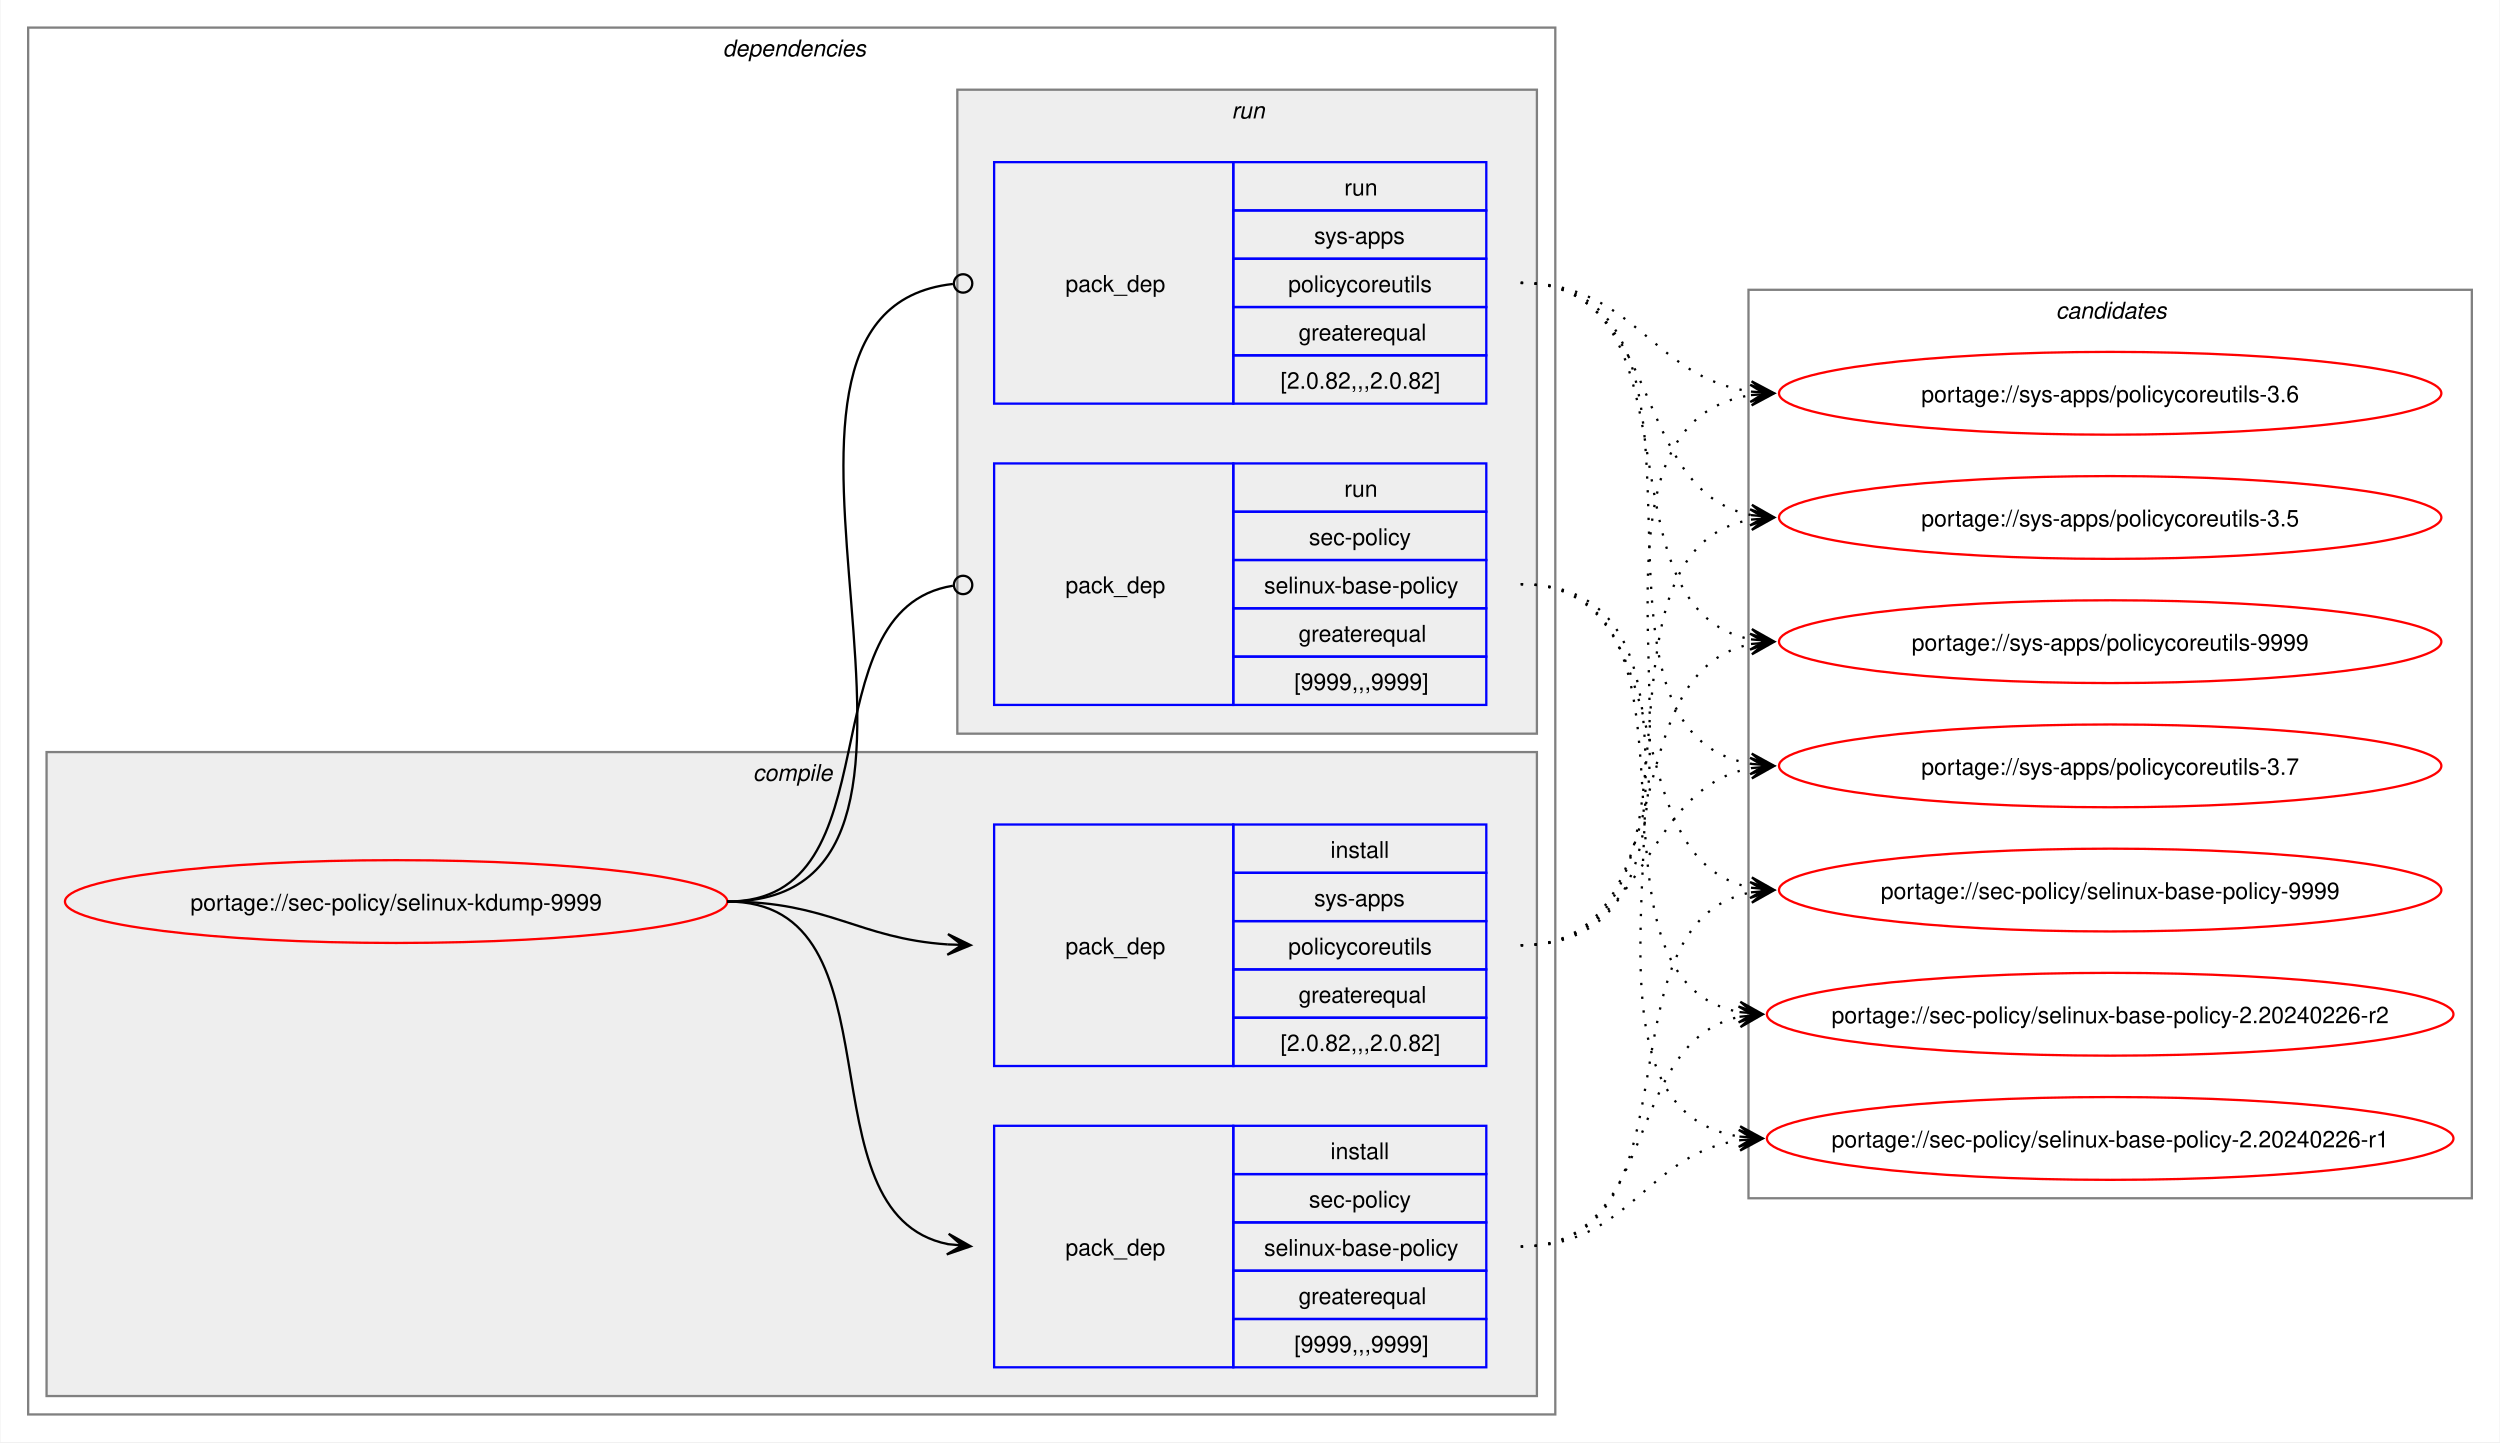
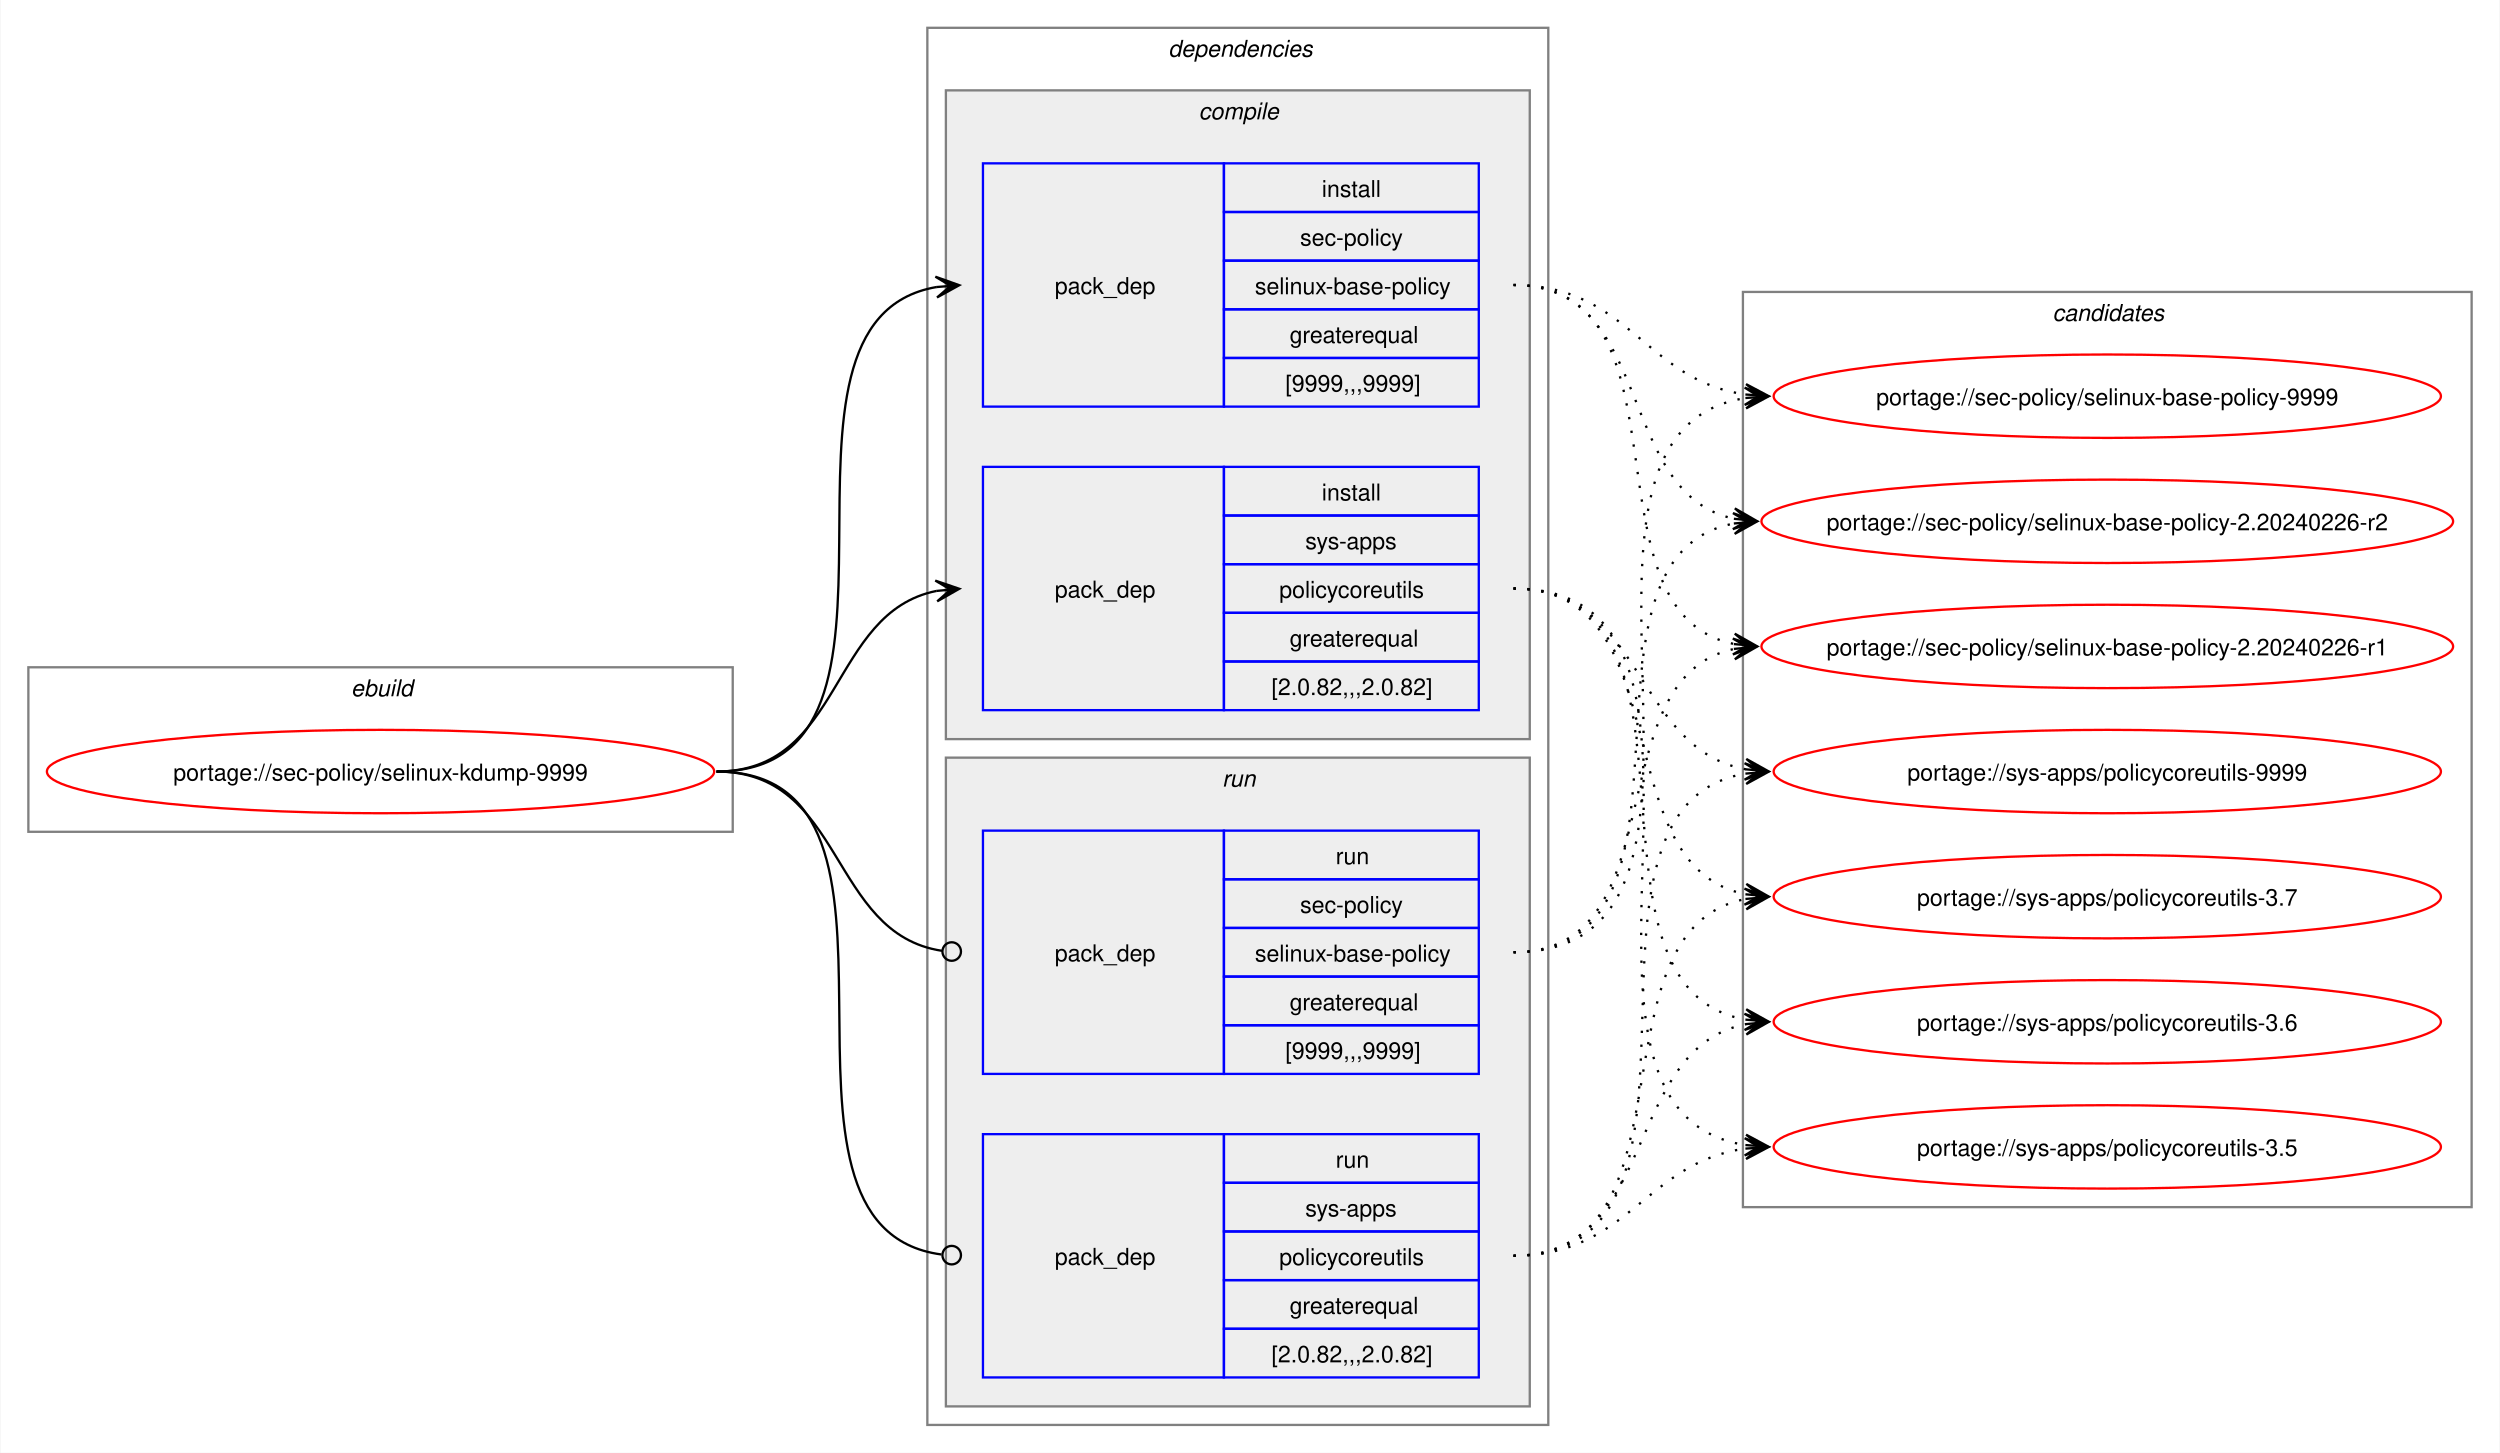
- <svg xmlns="http://www.w3.org/2000/svg" xmlns:xlink="http://www.w3.org/1999/xlink" width="1087pt" height="627pt" viewBox="0.00 0.00 1086.51 627.00">
+ <svg xmlns="http://www.w3.org/2000/svg" xmlns:xlink="http://www.w3.org/1999/xlink" width="1079pt" height="627pt" viewBox="0.00 0.00 1078.51 627.00">
  <g id="graph0" class="graph" transform="scale(1 1) rotate(0) translate(4 623)">
-     <polygon fill="white" stroke="none" points="-4,4 -4,-623 1082.51,-623 1082.51,4 -4,4" />
+     <polygon fill="white" stroke="none" points="-4,4 -4,-623 1074.51,-623 1074.51,4 -4,4" />
+     <g id="clust1" class="cluster">
+       <polygon fill="none" stroke="gray" points="8,-264 8,-335 312,-335 312,-264 8,-264" />
+       <text text-anchor="start" x="147.25" y="-322.5" font-family="Helvetica,sans-Serif" font-style="italic" font-size="10.00">ebuild</text>
+     </g>
    <g id="clust2" class="cluster">
-       <polygon fill="none" stroke="gray" points="8,-8 8,-611 672,-611 672,-8 8,-8" />
-       <text text-anchor="start" x="310" y="-598.5" font-family="Helvetica,sans-Serif" font-style="italic" font-size="10.00">dependencies</text>
+       <polygon fill="none" stroke="gray" points="396,-8 396,-611 664,-611 664,-8 396,-8" />
+       <text text-anchor="start" x="500" y="-598.5" font-family="Helvetica,sans-Serif" font-style="italic" font-size="10.00">dependencies</text>
    </g>
    <g id="clust3" class="cluster">
-       <polygon fill="#eeeeee" stroke="gray" points="16,-16 16,-296 664,-296 664,-16 16,-16" />
-       <text text-anchor="start" x="323.12" y="-283.5" font-family="Helvetica,sans-Serif" font-style="italic" font-size="10.00">compile</text>
+       <polygon fill="#eeeeee" stroke="gray" points="404,-304 404,-584 656,-584 656,-304 404,-304" />
+       <text text-anchor="start" x="513.12" y="-571.5" font-family="Helvetica,sans-Serif" font-style="italic" font-size="10.00">compile</text>
    </g>
    <g id="clust7" class="cluster">
-       <polygon fill="#eeeeee" stroke="gray" points="412,-304 412,-584 664,-584 664,-304 412,-304" />
-       <text text-anchor="start" x="531.25" y="-571.5" font-family="Helvetica,sans-Serif" font-style="italic" font-size="10.00">run</text>
+       <polygon fill="#eeeeee" stroke="gray" points="404,-16 404,-296 656,-296 656,-16 404,-16" />
+       <text text-anchor="start" x="523.25" y="-283.5" font-family="Helvetica,sans-Serif" font-style="italic" font-size="10.00">run</text>
    </g>
    <g id="clust10" class="cluster">
-       <polygon fill="none" stroke="gray" points="756,-102 756,-497 1070.51,-497 1070.51,-102 756,-102" />
-       <text text-anchor="start" x="889.63" y="-484.5" font-family="Helvetica,sans-Serif" font-style="italic" font-size="10.00">candidates</text>
+       <polygon fill="none" stroke="gray" points="748,-102 748,-497 1062.51,-497 1062.51,-102 748,-102" />
+       <text text-anchor="start" x="881.63" y="-484.5" font-family="Helvetica,sans-Serif" font-style="italic" font-size="10.00">candidates</text>
    </g>
    <g id="node1" class="node">
      <g id="a_node1">
        <a xlink:href="../sec-policy/selinux-kdump-9999.svg" xlink:title="portage://sec-policy/selinux-kdump-9999">
-           <ellipse fill="none" stroke="red" cx="168" cy="-231" rx="144" ry="18" />
-           <text text-anchor="middle" x="168" y="-227.12" font-family="Helvetica,sans-Serif" font-size="10.00">portage://sec-policy/selinux-kdump-9999</text>
+           <ellipse fill="none" stroke="red" cx="160" cy="-290" rx="144" ry="18" />
+           <text text-anchor="middle" x="160" y="-286.12" font-family="Helvetica,sans-Serif" font-size="10.00">portage://sec-policy/selinux-kdump-9999</text>
        </a>
      </g>
    </g>
    <g id="node2" class="node">
-       <polygon fill="none" stroke="blue" points="428,-28.5 428,-133.5 532,-133.5 532,-28.5 428,-28.5" />
-       <text text-anchor="start" x="459" y="-77.12" font-family="Helvetica,sans-Serif" font-size="10.00">pack_dep</text>
-       <polygon fill="none" stroke="blue" points="532,-112.5 532,-133.5 642,-133.5 642,-112.5 532,-112.5" />
-       <text text-anchor="start" x="574.25" y="-119" font-family="Helvetica,sans-Serif" font-size="10.00">install</text>
-       <polygon fill="none" stroke="blue" points="532,-91.5 532,-112.5 642,-112.5 642,-91.5 532,-91.5" />
-       <text text-anchor="start" x="564.87" y="-98" font-family="Helvetica,sans-Serif" font-size="10.00">sec-policy</text>
-       <polygon fill="none" stroke="blue" points="532,-70.5 532,-91.5 642,-91.5 642,-70.5 532,-70.5" />
-       <text text-anchor="start" x="545.37" y="-77" font-family="Helvetica,sans-Serif" font-size="10.00">selinux-base-policy</text>
-       <polygon fill="none" stroke="blue" points="532,-49.5 532,-70.5 642,-70.5 642,-49.5 532,-49.5" />
-       <text text-anchor="start" x="560.37" y="-56" font-family="Helvetica,sans-Serif" font-size="10.00">greaterequal</text>
-       <polygon fill="none" stroke="blue" points="532,-28.5 532,-49.5 642,-49.5 642,-28.5 532,-28.5" />
-       <text text-anchor="start" x="558.5" y="-35" font-family="Helvetica,sans-Serif" font-size="10.00">[9999,,,9999]</text>
+       <polygon fill="none" stroke="blue" points="420,-447.5 420,-552.5 524,-552.5 524,-447.5 420,-447.5" />
+       <text text-anchor="start" x="451" y="-496.12" font-family="Helvetica,sans-Serif" font-size="10.00">pack_dep</text>
+       <polygon fill="none" stroke="blue" points="524,-531.5 524,-552.5 634,-552.5 634,-531.5 524,-531.5" />
+       <text text-anchor="start" x="566.25" y="-538" font-family="Helvetica,sans-Serif" font-size="10.00">install</text>
+       <polygon fill="none" stroke="blue" points="524,-510.5 524,-531.5 634,-531.5 634,-510.5 524,-510.5" />
+       <text text-anchor="start" x="556.87" y="-517" font-family="Helvetica,sans-Serif" font-size="10.00">sec-policy</text>
+       <polygon fill="none" stroke="blue" points="524,-489.5 524,-510.5 634,-510.5 634,-489.5 524,-489.5" />
+       <text text-anchor="start" x="537.37" y="-496" font-family="Helvetica,sans-Serif" font-size="10.00">selinux-base-policy</text>
+       <polygon fill="none" stroke="blue" points="524,-468.5 524,-489.5 634,-489.5 634,-468.5 524,-468.5" />
+       <text text-anchor="start" x="552.37" y="-475" font-family="Helvetica,sans-Serif" font-size="10.00">greaterequal</text>
+       <polygon fill="none" stroke="blue" points="524,-447.5 524,-468.5 634,-468.5 634,-447.5 524,-447.5" />
+       <text text-anchor="start" x="550.5" y="-454" font-family="Helvetica,sans-Serif" font-size="10.00">[9999,,,9999]</text>
    </g>
    <g id="edge1" class="edge">
-       <path fill="none" stroke="black" d="M312,-231C389.89,-231 342.32,-95.29 407.96,-82.04" />
-       <polygon fill="black" stroke="black" points="417.79,-81.11 408.25,-86.53 414.02,-81.47 407.83,-82.05 407.83,-82.05 407.83,-82.05 414.02,-81.47 407.41,-77.57 417.79,-81.11" />
+       <path fill="none" stroke="black" d="M305,-290C405.57,-290 314,-484.31 399.94,-499.11" />
+       <polygon fill="black" stroke="black" points="409.79,-499.9 399.46,-503.59 406.02,-499.6 399.82,-499.1 399.82,-499.1 399.82,-499.1 406.02,-499.6 400.18,-494.61 409.79,-499.9" />
    </g>
    <g id="node3" class="node">
-       <polygon fill="none" stroke="blue" points="428,-159.5 428,-264.5 532,-264.5 532,-159.5 428,-159.5" />
-       <text text-anchor="start" x="459" y="-208.12" font-family="Helvetica,sans-Serif" font-size="10.00">pack_dep</text>
-       <polygon fill="none" stroke="blue" points="532,-243.5 532,-264.5 642,-264.5 642,-243.5 532,-243.5" />
-       <text text-anchor="start" x="574.25" y="-250" font-family="Helvetica,sans-Serif" font-size="10.00">install</text>
-       <polygon fill="none" stroke="blue" points="532,-222.5 532,-243.5 642,-243.5 642,-222.5 532,-222.5" />
-       <text text-anchor="start" x="567.12" y="-229" font-family="Helvetica,sans-Serif" font-size="10.00">sys-apps</text>
-       <polygon fill="none" stroke="blue" points="532,-201.5 532,-222.5 642,-222.5 642,-201.5 532,-201.5" />
-       <text text-anchor="start" x="555.87" y="-208" font-family="Helvetica,sans-Serif" font-size="10.00">policycoreutils</text>
-       <polygon fill="none" stroke="blue" points="532,-180.5 532,-201.5 642,-201.5 642,-180.5 532,-180.5" />
-       <text text-anchor="start" x="560.37" y="-187" font-family="Helvetica,sans-Serif" font-size="10.00">greaterequal</text>
-       <polygon fill="none" stroke="blue" points="532,-159.5 532,-180.5 642,-180.5 642,-159.5 532,-159.5" />
-       <text text-anchor="start" x="552.5" y="-166" font-family="Helvetica,sans-Serif" font-size="10.00">[2.0.82,,,2.0.82]</text>
+       <polygon fill="none" stroke="blue" points="420,-316.5 420,-421.5 524,-421.5 524,-316.5 420,-316.5" />
+       <text text-anchor="start" x="451" y="-365.12" font-family="Helvetica,sans-Serif" font-size="10.00">pack_dep</text>
+       <polygon fill="none" stroke="blue" points="524,-400.5 524,-421.5 634,-421.5 634,-400.5 524,-400.5" />
+       <text text-anchor="start" x="566.25" y="-407" font-family="Helvetica,sans-Serif" font-size="10.00">install</text>
+       <polygon fill="none" stroke="blue" points="524,-379.5 524,-400.5 634,-400.5 634,-379.5 524,-379.5" />
+       <text text-anchor="start" x="559.12" y="-386" font-family="Helvetica,sans-Serif" font-size="10.00">sys-apps</text>
+       <polygon fill="none" stroke="blue" points="524,-358.5 524,-379.5 634,-379.5 634,-358.5 524,-358.5" />
+       <text text-anchor="start" x="547.87" y="-365" font-family="Helvetica,sans-Serif" font-size="10.00">policycoreutils</text>
+       <polygon fill="none" stroke="blue" points="524,-337.5 524,-358.5 634,-358.5 634,-337.5 524,-337.5" />
+       <text text-anchor="start" x="552.37" y="-344" font-family="Helvetica,sans-Serif" font-size="10.00">greaterequal</text>
+       <polygon fill="none" stroke="blue" points="524,-316.5 524,-337.5 634,-337.5 634,-316.5 524,-316.5" />
+       <text text-anchor="start" x="544.5" y="-323" font-family="Helvetica,sans-Serif" font-size="10.00">[2.0.82,,,2.0.82]</text>
    </g>
    <g id="edge2" class="edge">
-       <path fill="none" stroke="black" d="M312,-231C356.34,-231 368.74,-214.99 407.84,-212.36" />
-       <polygon fill="black" stroke="black" points="417.78,-212.04 407.93,-216.86 414,-212.16 407.79,-212.36 407.79,-212.36 407.79,-212.36 414,-212.16 407.64,-207.87 417.78,-212.04" />
+       <path fill="none" stroke="black" d="M305,-290C359.74,-290 353.49,-358.57 399.89,-367.94" />
+       <polygon fill="black" stroke="black" points="409.79,-368.88 399.41,-372.42 406.02,-368.53 399.83,-367.94 399.83,-367.94 399.83,-367.94 406.02,-368.53 400.26,-363.46 409.79,-368.88" />
    </g>
    <g id="node4" class="node">
-       <polygon fill="none" stroke="blue" points="428,-316.5 428,-421.5 532,-421.5 532,-316.5 428,-316.5" />
-       <text text-anchor="start" x="459" y="-365.12" font-family="Helvetica,sans-Serif" font-size="10.00">pack_dep</text>
-       <polygon fill="none" stroke="blue" points="532,-400.5 532,-421.5 642,-421.5 642,-400.5 532,-400.5" />
-       <text text-anchor="start" x="580.25" y="-407" font-family="Helvetica,sans-Serif" font-size="10.00">run</text>
-       <polygon fill="none" stroke="blue" points="532,-379.5 532,-400.5 642,-400.5 642,-379.5 532,-379.5" />
-       <text text-anchor="start" x="564.87" y="-386" font-family="Helvetica,sans-Serif" font-size="10.00">sec-policy</text>
-       <polygon fill="none" stroke="blue" points="532,-358.5 532,-379.5 642,-379.5 642,-358.5 532,-358.5" />
-       <text text-anchor="start" x="545.37" y="-365" font-family="Helvetica,sans-Serif" font-size="10.00">selinux-base-policy</text>
-       <polygon fill="none" stroke="blue" points="532,-337.5 532,-358.5 642,-358.5 642,-337.5 532,-337.5" />
-       <text text-anchor="start" x="560.37" y="-344" font-family="Helvetica,sans-Serif" font-size="10.00">greaterequal</text>
-       <polygon fill="none" stroke="blue" points="532,-316.5 532,-337.5 642,-337.5 642,-316.5 532,-316.5" />
-       <text text-anchor="start" x="558.5" y="-323" font-family="Helvetica,sans-Serif" font-size="10.00">[9999,,,9999]</text>
+       <polygon fill="none" stroke="blue" points="420,-159.5 420,-264.5 524,-264.5 524,-159.5 420,-159.5" />
+       <text text-anchor="start" x="451" y="-208.12" font-family="Helvetica,sans-Serif" font-size="10.00">pack_dep</text>
+       <polygon fill="none" stroke="blue" points="524,-243.5 524,-264.5 634,-264.5 634,-243.5 524,-243.5" />
+       <text text-anchor="start" x="572.25" y="-250" font-family="Helvetica,sans-Serif" font-size="10.00">run</text>
+       <polygon fill="none" stroke="blue" points="524,-222.5 524,-243.5 634,-243.5 634,-222.5 524,-222.5" />
+       <text text-anchor="start" x="556.87" y="-229" font-family="Helvetica,sans-Serif" font-size="10.00">sec-policy</text>
+       <polygon fill="none" stroke="blue" points="524,-201.5 524,-222.5 634,-222.5 634,-201.5 524,-201.5" />
+       <text text-anchor="start" x="537.37" y="-208" font-family="Helvetica,sans-Serif" font-size="10.00">selinux-base-policy</text>
+       <polygon fill="none" stroke="blue" points="524,-180.5 524,-201.5 634,-201.5 634,-180.5 524,-180.5" />
+       <text text-anchor="start" x="552.37" y="-187" font-family="Helvetica,sans-Serif" font-size="10.00">greaterequal</text>
+       <polygon fill="none" stroke="blue" points="524,-159.5 524,-180.5 634,-180.5 634,-159.5 524,-159.5" />
+       <text text-anchor="start" x="550.5" y="-166" font-family="Helvetica,sans-Serif" font-size="10.00">[9999,,,9999]</text>
    </g>
    <g id="edge3" class="edge">
-       <path fill="none" stroke="black" d="M312,-231C386.43,-231 345.13,-357.91 410.07,-368.32" />
-       <ellipse fill="none" stroke="black" cx="414.51" cy="-368.66" rx="4" ry="4" />
+       <path fill="none" stroke="black" d="M305,-290C360.41,-290 353.47,-220.01 402.31,-212.63" />
+       <ellipse fill="none" stroke="black" cx="406.51" cy="-212.32" rx="4" ry="4" />
    </g>
    <g id="node5" class="node">
-       <polygon fill="none" stroke="blue" points="428,-447.5 428,-552.5 532,-552.5 532,-447.5 428,-447.5" />
-       <text text-anchor="start" x="459" y="-496.12" font-family="Helvetica,sans-Serif" font-size="10.00">pack_dep</text>
-       <polygon fill="none" stroke="blue" points="532,-531.5 532,-552.5 642,-552.5 642,-531.5 532,-531.5" />
-       <text text-anchor="start" x="580.25" y="-538" font-family="Helvetica,sans-Serif" font-size="10.00">run</text>
-       <polygon fill="none" stroke="blue" points="532,-510.5 532,-531.5 642,-531.5 642,-510.5 532,-510.5" />
-       <text text-anchor="start" x="567.12" y="-517" font-family="Helvetica,sans-Serif" font-size="10.00">sys-apps</text>
-       <polygon fill="none" stroke="blue" points="532,-489.5 532,-510.5 642,-510.5 642,-489.5 532,-489.5" />
-       <text text-anchor="start" x="555.87" y="-496" font-family="Helvetica,sans-Serif" font-size="10.00">policycoreutils</text>
-       <polygon fill="none" stroke="blue" points="532,-468.5 532,-489.5 642,-489.5 642,-468.5 532,-468.5" />
-       <text text-anchor="start" x="560.37" y="-475" font-family="Helvetica,sans-Serif" font-size="10.00">greaterequal</text>
-       <polygon fill="none" stroke="blue" points="532,-447.5 532,-468.5 642,-468.5 642,-447.5 532,-447.5" />
-       <text text-anchor="start" x="552.5" y="-454" font-family="Helvetica,sans-Serif" font-size="10.00">[2.0.82,,,2.0.82]</text>
+       <polygon fill="none" stroke="blue" points="420,-28.5 420,-133.5 524,-133.5 524,-28.5 420,-28.5" />
+       <text text-anchor="start" x="451" y="-77.12" font-family="Helvetica,sans-Serif" font-size="10.00">pack_dep</text>
+       <polygon fill="none" stroke="blue" points="524,-112.5 524,-133.5 634,-133.5 634,-112.5 524,-112.5" />
+       <text text-anchor="start" x="572.25" y="-119" font-family="Helvetica,sans-Serif" font-size="10.00">run</text>
+       <polygon fill="none" stroke="blue" points="524,-91.5 524,-112.5 634,-112.5 634,-91.5 524,-91.5" />
+       <text text-anchor="start" x="559.12" y="-98" font-family="Helvetica,sans-Serif" font-size="10.00">sys-apps</text>
+       <polygon fill="none" stroke="blue" points="524,-70.5 524,-91.5 634,-91.5 634,-70.5 524,-70.5" />
+       <text text-anchor="start" x="547.87" y="-77" font-family="Helvetica,sans-Serif" font-size="10.00">policycoreutils</text>
+       <polygon fill="none" stroke="blue" points="524,-49.5 524,-70.5 634,-70.5 634,-49.5 524,-49.5" />
+       <text text-anchor="start" x="552.37" y="-56" font-family="Helvetica,sans-Serif" font-size="10.00">greaterequal</text>
+       <polygon fill="none" stroke="blue" points="524,-28.5 524,-49.5 634,-49.5 634,-28.5 524,-28.5" />
+       <text text-anchor="start" x="544.5" y="-35" font-family="Helvetica,sans-Serif" font-size="10.00">[2.0.82,,,2.0.82]</text>
    </g>
    <g id="edge4" class="edge">
-       <path fill="none" stroke="black" d="M312,-231C437.53,-231 297.51,-487.03 410.07,-499.53" />
-       <ellipse fill="none" stroke="black" cx="414.51" cy="-499.76" rx="4" ry="4" />
+       <path fill="none" stroke="black" d="M305,-290C406,-290 312.85,-93.46 402.1,-81.56" />
+       <ellipse fill="none" stroke="black" cx="406.51" cy="-81.28" rx="4" ry="4" />
    </g>
    <g id="node6" class="node">
      <g id="a_node6">
        <a xlink:href="../sec-policy/selinux-base-policy-9999.svg" xlink:title="portage://sec-policy/selinux-base-policy-9999">
-           <ellipse fill="none" stroke="red" cx="913.26" cy="-236" rx="144" ry="18" />
-           <text text-anchor="middle" x="913.26" y="-232.12" font-family="Helvetica,sans-Serif" font-size="10.00">portage://sec-policy/selinux-base-policy-9999</text>
+           <ellipse fill="none" stroke="red" cx="905.26" cy="-452" rx="144" ry="18" />
+           <text text-anchor="middle" x="905.26" y="-448.12" font-family="Helvetica,sans-Serif" font-size="10.00">portage://sec-policy/selinux-base-policy-9999</text>
        </a>
      </g>
    </g>
    <g id="edge5" class="edge">
-       <path fill="none" stroke="black" stroke-dasharray="1,5" d="M657,-81C737.82,-81 688.61,-221.81 757.24,-235.01" />
-       <polygon fill="black" stroke="black" points="767.04,-235.89 756.68,-239.48 763.28,-235.55 757.08,-235 757.08,-235 757.08,-235 763.28,-235.55 757.48,-230.51 767.04,-235.89" />
+       <path fill="none" stroke="black" stroke-dasharray="1,5" d="M649,-500C698.96,-500 705.63,-458.69 749.33,-452.72" />
+       <polygon fill="black" stroke="black" points="759.04,-452.08 749.36,-457.22 755.27,-452.33 749.06,-452.73 749.06,-452.73 749.06,-452.73 755.27,-452.33 748.77,-448.24 759.04,-452.08" />
    </g>
    <g id="node7" class="node">
      <g id="a_node7">
        <a xlink:href="../sec-policy/selinux-base-policy-2.20240226-r2.svg" xlink:title="portage://sec-policy/selinux-base-policy-2.20240226-r2">
-           <ellipse fill="none" stroke="red" cx="913.26" cy="-182" rx="149.26" ry="18" />
-           <text text-anchor="middle" x="913.26" y="-178.12" font-family="Helvetica,sans-Serif" font-size="10.00">portage://sec-policy/selinux-base-policy-2.20240226-r2</text>
+           <ellipse fill="none" stroke="red" cx="905.26" cy="-398" rx="149.26" ry="18" />
+           <text text-anchor="middle" x="905.26" y="-394.12" font-family="Helvetica,sans-Serif" font-size="10.00">portage://sec-policy/selinux-base-policy-2.20240226-r2</text>
        </a>
      </g>
    </g>
    <g id="edge6" class="edge">
-       <path fill="none" stroke="black" stroke-dasharray="1,5" d="M657,-81C718.21,-81 700.69,-170.14 752.36,-180.93" />
-       <polygon fill="black" stroke="black" points="762.04,-181.88 751.65,-185.39 758.28,-181.51 752.09,-180.91 752.09,-180.91 752.09,-180.91 758.28,-181.51 752.53,-176.43 762.04,-181.88" />
+       <path fill="none" stroke="black" stroke-dasharray="1,5" d="M649,-500C710.5,-500 692.45,-409.98 744.32,-399.08" />
+       <polygon fill="black" stroke="black" points="754.04,-398.12 744.53,-403.58 750.28,-398.49 744.09,-399.1 744.09,-399.1 744.09,-399.1 750.28,-398.49 743.65,-394.62 754.04,-398.12" />
    </g>
    <g id="node8" class="node">
      <g id="a_node8">
        <a xlink:href="../sec-policy/selinux-base-policy-2.20240226-r1.svg" xlink:title="portage://sec-policy/selinux-base-policy-2.20240226-r1">
-           <ellipse fill="none" stroke="red" cx="913.26" cy="-128" rx="149.26" ry="18" />
-           <text text-anchor="middle" x="913.26" y="-124.12" font-family="Helvetica,sans-Serif" font-size="10.00">portage://sec-policy/selinux-base-policy-2.20240226-r1</text>
+           <ellipse fill="none" stroke="red" cx="905.26" cy="-344" rx="149.26" ry="18" />
+           <text text-anchor="middle" x="905.26" y="-340.12" font-family="Helvetica,sans-Serif" font-size="10.00">portage://sec-policy/selinux-base-policy-2.20240226-r1</text>
        </a>
      </g>
    </g>
    <g id="edge7" class="edge">
-       <path fill="none" stroke="black" stroke-dasharray="1,5" d="M657,-81C704.7,-81 710.88,-121.11 752.26,-127.22" />
-       <polygon fill="black" stroke="black" points="762.04,-127.91 751.75,-131.7 758.27,-127.65 752.06,-127.21 752.06,-127.21 752.06,-127.21 758.27,-127.65 752.38,-122.72 762.04,-127.91" />
+       <path fill="none" stroke="black" stroke-dasharray="1,5" d="M649,-500C728.96,-500 676.82,-358.28 744.39,-345" />
+       <polygon fill="black" stroke="black" points="754.04,-344.11 744.49,-349.51 750.28,-344.46 744.08,-345.02 744.08,-345.02 744.08,-345.02 750.28,-344.46 743.67,-340.54 754.04,-344.11" />
    </g>
    <g id="node9" class="node">
      <g id="a_node9">
        <a xlink:href="../sys-apps/policycoreutils-9999.svg" xlink:title="portage://sys-apps/policycoreutils-9999">
-           <ellipse fill="none" stroke="red" cx="913.26" cy="-344" rx="144" ry="18" />
-           <text text-anchor="middle" x="913.26" y="-340.12" font-family="Helvetica,sans-Serif" font-size="10.00">portage://sys-apps/policycoreutils-9999</text>
+           <ellipse fill="none" stroke="red" cx="905.26" cy="-290" rx="144" ry="18" />
+           <text text-anchor="middle" x="905.26" y="-286.12" font-family="Helvetica,sans-Serif" font-size="10.00">portage://sys-apps/policycoreutils-9999</text>
        </a>
      </g>
    </g>
    <g id="edge8" class="edge">
-       <path fill="none" stroke="black" stroke-dasharray="1,5" d="M657,-212C729.83,-212 695.51,-330.93 757.46,-343.01" />
-       <polygon fill="black" stroke="black" points="767.04,-343.89 756.67,-347.46 763.28,-343.55 757.08,-342.98 757.08,-342.98 757.08,-342.98 763.28,-343.55 757.49,-338.5 767.04,-343.89" />
+       <path fill="none" stroke="black" stroke-dasharray="1,5" d="M649,-369C705.74,-369 700.61,-299.86 749.37,-290.94" />
+       <polygon fill="black" stroke="black" points="759.04,-290.11 749.47,-295.45 755.27,-290.43 749.08,-290.97 749.08,-290.97 749.08,-290.97 755.27,-290.43 748.69,-286.48 759.04,-290.11" />
    </g>
    <g id="node10" class="node">
      <g id="a_node10">
        <a xlink:href="../sys-apps/policycoreutils-3.7.svg" xlink:title="portage://sys-apps/policycoreutils-3.7">
-           <ellipse fill="none" stroke="red" cx="913.26" cy="-290" rx="144" ry="18" />
-           <text text-anchor="middle" x="913.26" y="-286.12" font-family="Helvetica,sans-Serif" font-size="10.00">portage://sys-apps/policycoreutils-3.7</text>
+           <ellipse fill="none" stroke="red" cx="905.26" cy="-236" rx="144" ry="18" />
+           <text text-anchor="middle" x="905.26" y="-232.12" font-family="Helvetica,sans-Serif" font-size="10.00">portage://sys-apps/policycoreutils-3.7</text>
        </a>
      </g>
    </g>
    <g id="edge9" class="edge">
-       <path fill="none" stroke="black" stroke-dasharray="1,5" d="M657,-212C713.38,-212 708.82,-279.98 757.11,-289.01" />
-       <polygon fill="black" stroke="black" points="767.04,-289.89 756.68,-293.49 763.27,-289.56 757.08,-289.01 757.08,-289.01 757.08,-289.01 763.27,-289.56 757.48,-284.53 767.04,-289.89" />
+       <path fill="none" stroke="black" stroke-dasharray="1,5" d="M649,-369C722.15,-369 687.24,-249.16 749.41,-236.99" />
+       <polygon fill="black" stroke="black" points="759.04,-236.11 749.49,-241.51 755.28,-236.46 749.08,-237.02 749.08,-237.02 749.08,-237.02 755.28,-236.46 748.67,-232.54 759.04,-236.11" />
    </g>
    <g id="node11" class="node">
      <g id="a_node11">
        <a xlink:href="../sys-apps/policycoreutils-3.6.svg" xlink:title="portage://sys-apps/policycoreutils-3.6">
-           <ellipse fill="none" stroke="red" cx="913.26" cy="-452" rx="144" ry="18" />
-           <text text-anchor="middle" x="913.26" y="-448.12" font-family="Helvetica,sans-Serif" font-size="10.00">portage://sys-apps/policycoreutils-3.6</text>
+           <ellipse fill="none" stroke="red" cx="905.26" cy="-182" rx="144" ry="18" />
+           <text text-anchor="middle" x="905.26" y="-178.12" font-family="Helvetica,sans-Serif" font-size="10.00">portage://sys-apps/policycoreutils-3.6</text>
        </a>
      </g>
    </g>
    <g id="edge10" class="edge">
-       <path fill="none" stroke="black" stroke-dasharray="1,5" d="M657,-212C770.67,-212 658.65,-436.33 757.33,-451.22" />
-       <polygon fill="black" stroke="black" points="767.04,-451.91 756.75,-455.69 763.27,-451.65 757.07,-451.21 757.07,-451.21 757.07,-451.21 763.27,-451.65 757.38,-446.72 767.04,-451.91" />
+       <path fill="none" stroke="black" stroke-dasharray="1,5" d="M649,-369C741.74,-369 669.99,-197.03 749.23,-182.92" />
+       <polygon fill="black" stroke="black" points="759.04,-182.1 749.45,-187.42 755.27,-182.42 749.08,-182.93 749.08,-182.93 749.08,-182.93 755.27,-182.42 748.7,-178.45 759.04,-182.1" />
    </g>
    <g id="node12" class="node">
      <g id="a_node12">
        <a xlink:href="../sys-apps/policycoreutils-3.5.svg" xlink:title="portage://sys-apps/policycoreutils-3.5">
-           <ellipse fill="none" stroke="red" cx="913.26" cy="-398" rx="144" ry="18" />
-           <text text-anchor="middle" x="913.26" y="-394.12" font-family="Helvetica,sans-Serif" font-size="10.00">portage://sys-apps/policycoreutils-3.5</text>
+           <ellipse fill="none" stroke="red" cx="905.26" cy="-128" rx="144" ry="18" />
+           <text text-anchor="middle" x="905.26" y="-124.12" font-family="Helvetica,sans-Serif" font-size="10.00">portage://sys-apps/policycoreutils-3.5</text>
        </a>
      </g>
    </g>
    <g id="edge11" class="edge">
-       <path fill="none" stroke="black" stroke-dasharray="1,5" d="M657,-212C749.38,-212 678.31,-383.06 757.28,-397.09" />
-       <polygon fill="black" stroke="black" points="767.04,-397.9 756.7,-401.55 763.27,-397.59 757.08,-397.07 757.08,-397.07 757.08,-397.07 763.27,-397.59 757.45,-392.59 767.04,-397.9" />
+       <path fill="none" stroke="black" stroke-dasharray="1,5" d="M649,-369C763.06,-369 650.29,-143.74 749.29,-128.78" />
+       <polygon fill="black" stroke="black" points="759.04,-128.09 749.38,-133.28 755.27,-128.35 749.07,-128.8 749.07,-128.8 749.07,-128.8 755.27,-128.35 748.75,-124.31 759.04,-128.09" />
    </g>
    <g id="edge12" class="edge">
-       <path fill="none" stroke="black" stroke-dasharray="1,5" d="M657,-369C730.15,-369 695.24,-249.16 757.41,-236.99" />
-       <polygon fill="black" stroke="black" points="767.04,-236.11 757.49,-241.51 763.28,-236.46 757.08,-237.02 757.08,-237.02 757.08,-237.02 763.28,-236.46 756.67,-232.54 767.04,-236.11" />
+       <path fill="none" stroke="black" stroke-dasharray="1,5" d="M649,-212C762.67,-212 650.65,-436.33 749.33,-451.22" />
+       <polygon fill="black" stroke="black" points="759.04,-451.91 748.75,-455.69 755.27,-451.65 749.07,-451.21 749.07,-451.21 749.07,-451.21 755.27,-451.65 749.38,-446.72 759.04,-451.91" />
    </g>
    <g id="edge13" class="edge">
-       <path fill="none" stroke="black" stroke-dasharray="1,5" d="M657,-369C748.67,-369 674.33,-197.03 752.38,-182.92" />
-       <polygon fill="black" stroke="black" points="762.04,-182.1 752.46,-187.43 758.27,-182.42 752.08,-182.94 752.08,-182.94 752.08,-182.94 758.27,-182.42 751.7,-178.46 762.04,-182.1" />
+       <path fill="none" stroke="black" stroke-dasharray="1,5" d="M649,-212C740.3,-212 666.65,-383.06 744.42,-397.09" />
+       <polygon fill="black" stroke="black" points="754.04,-397.9 743.7,-401.54 750.27,-397.58 744.08,-397.06 744.08,-397.06 744.08,-397.06 750.27,-397.58 744.45,-392.57 754.04,-397.9" />
    </g>
    <g id="edge14" class="edge">
-       <path fill="none" stroke="black" stroke-dasharray="1,5" d="M657,-369C770.06,-369 654.65,-144.19 752.09,-128.83" />
-       <polygon fill="black" stroke="black" points="762.04,-128.09 752.4,-133.31 758.27,-128.37 752.07,-128.83 752.07,-128.83 752.07,-128.83 758.27,-128.37 751.74,-124.34 762.04,-128.09" />
+       <path fill="none" stroke="black" stroke-dasharray="1,5" d="M649,-212C720.34,-212 684.29,-330.45 744.3,-342.94" />
+       <polygon fill="black" stroke="black" points="754.04,-343.88 743.65,-347.4 750.28,-343.52 744.09,-342.92 744.09,-342.92 744.09,-342.92 750.28,-343.52 744.52,-338.44 754.04,-343.88" />
    </g>
    <g id="edge15" class="edge">
-       <path fill="none" stroke="black" stroke-dasharray="1,5" d="M657,-500C738.17,-500 688.32,-358.28 757.2,-345" />
-       <polygon fill="black" stroke="black" points="767.04,-344.11 757.49,-349.49 763.28,-344.45 757.08,-345.01 757.08,-345.01 757.08,-345.01 763.28,-344.45 756.68,-340.53 767.04,-344.11" />
+       <path fill="none" stroke="black" stroke-dasharray="1,5" d="M649,-81C750.22,-81 662.29,-274.38 749.1,-289.11" />
+       <polygon fill="black" stroke="black" points="759.04,-289.9 748.72,-293.6 755.27,-289.6 749.07,-289.11 749.07,-289.11 749.07,-289.11 755.27,-289.6 749.43,-284.63 759.04,-289.9" />
    </g>
    <g id="edge16" class="edge">
-       <path fill="none" stroke="black" stroke-dasharray="1,5" d="M657,-500C758.7,-500 669.77,-305.3 757.33,-290.85" />
-       <polygon fill="black" stroke="black" points="767.04,-290.09 757.42,-295.35 763.27,-290.39 757.07,-290.87 757.07,-290.87 757.07,-290.87 763.27,-290.39 756.72,-286.38 767.04,-290.09" />
+       <path fill="none" stroke="black" stroke-dasharray="1,5" d="M649,-81C729.82,-81 680.61,-221.81 749.24,-235.01" />
+       <polygon fill="black" stroke="black" points="759.04,-235.89 748.68,-239.48 755.28,-235.55 749.08,-235 749.08,-235 749.08,-235 755.28,-235.55 749.48,-230.51 759.04,-235.89" />
    </g>
    <g id="edge17" class="edge">
-       <path fill="none" stroke="black" stroke-dasharray="1,5" d="M657,-500C706.96,-500 713.63,-458.69 757.33,-452.72" />
-       <polygon fill="black" stroke="black" points="767.04,-452.08 757.36,-457.22 763.27,-452.33 757.06,-452.73 757.06,-452.73 757.06,-452.73 763.27,-452.33 756.77,-448.24 767.04,-452.08" />
+       <path fill="none" stroke="black" stroke-dasharray="1,5" d="M649,-81C711.87,-81 695.78,-170.51 749.4,-181" />
+       <polygon fill="black" stroke="black" points="759.04,-181.89 748.67,-185.45 755.28,-181.54 749.08,-180.97 749.08,-180.97 749.08,-180.97 755.28,-181.54 749.5,-176.49 759.04,-181.89" />
    </g>
    <g id="edge18" class="edge">
-       <path fill="none" stroke="black" stroke-dasharray="1,5" d="M657,-500C720.15,-500 703.55,-409.6 757.35,-399.01" />
-       <polygon fill="black" stroke="black" points="767.04,-398.11 757.5,-403.52 763.28,-398.46 757.08,-399.03 757.08,-399.03 757.08,-399.03 763.28,-398.46 756.67,-394.55 767.04,-398.11" />
+       <path fill="none" stroke="black" stroke-dasharray="1,5" d="M649,-81C698.69,-81 705.72,-121.28 749.09,-127.26" />
+       <polygon fill="black" stroke="black" points="759.04,-127.92 748.76,-131.75 755.27,-127.67 749.06,-127.26 749.06,-127.26 749.06,-127.26 755.27,-127.67 749.36,-122.77 759.04,-127.92" />
    </g>
  </g>
</svg>
